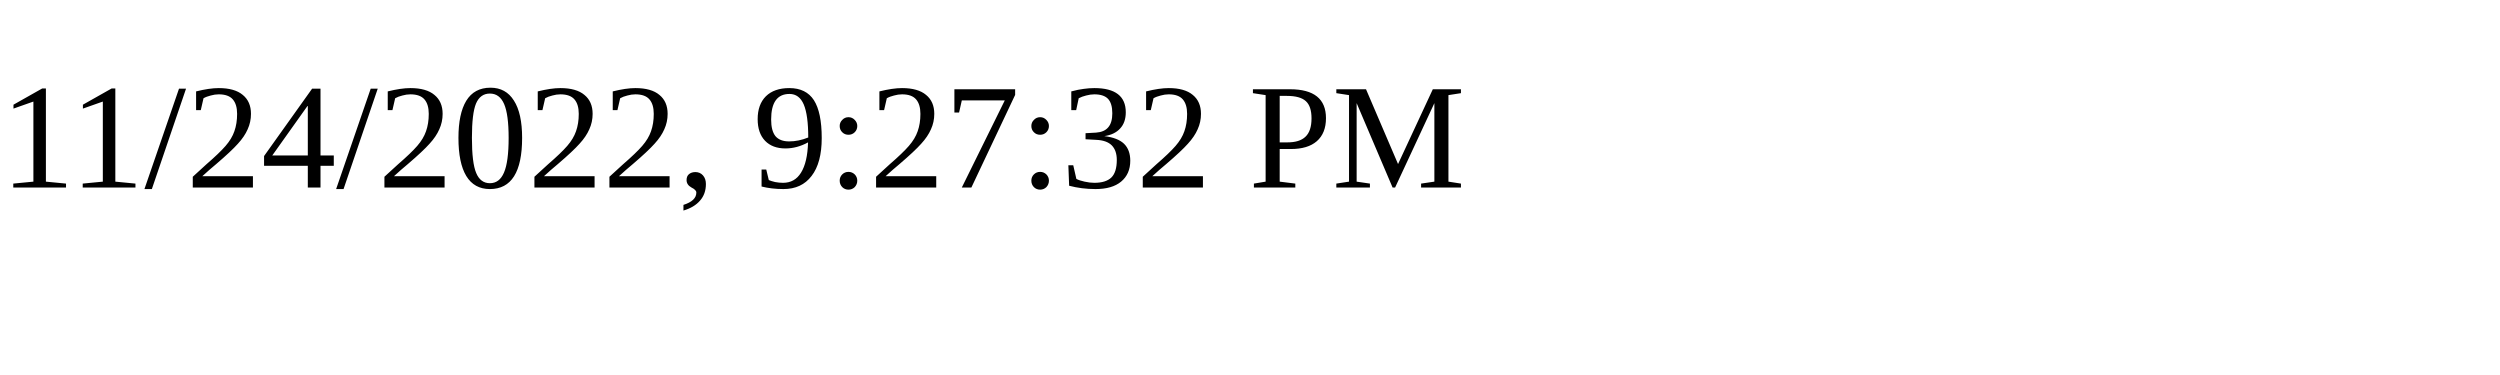
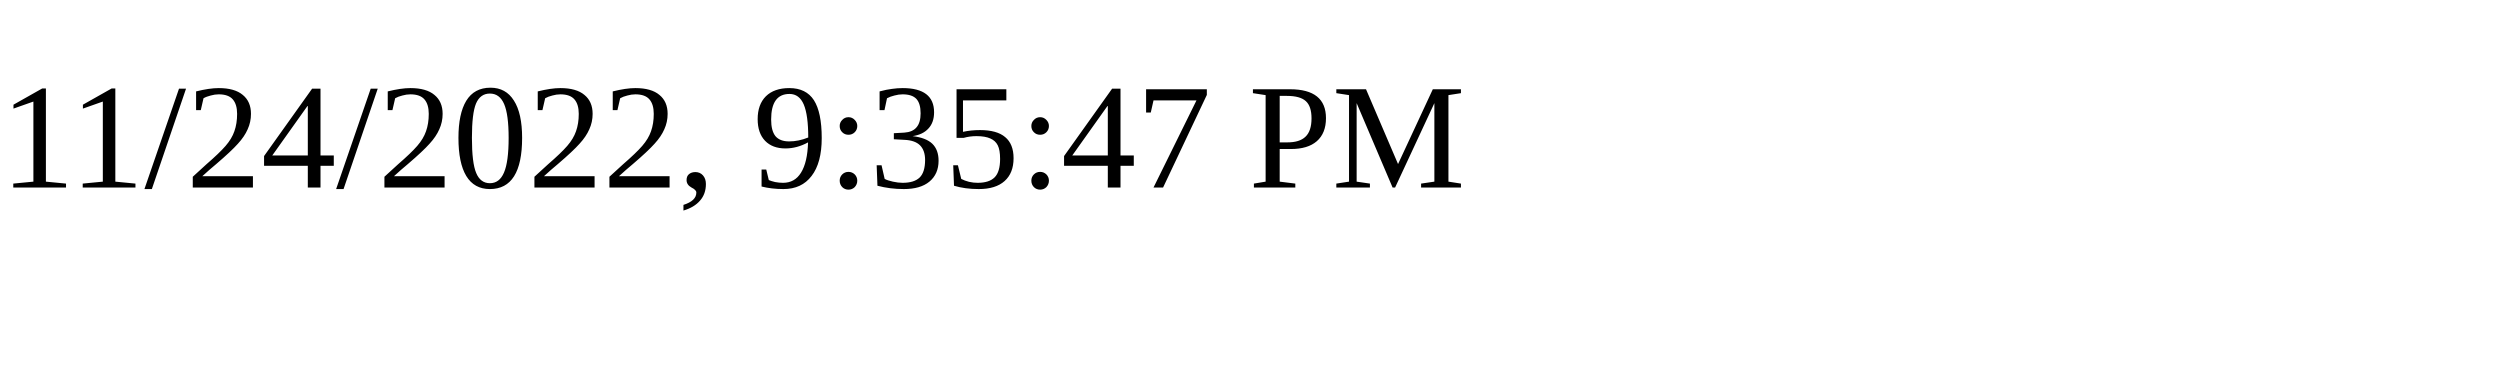
<svg xmlns="http://www.w3.org/2000/svg" height="30" width="200">
-   <text x="0" y="15">11/24/2022, 9:27:32 PM</text>
+   <text x="0" y="15">11/24/2022, 9:35:47 PM</text>
</svg>
